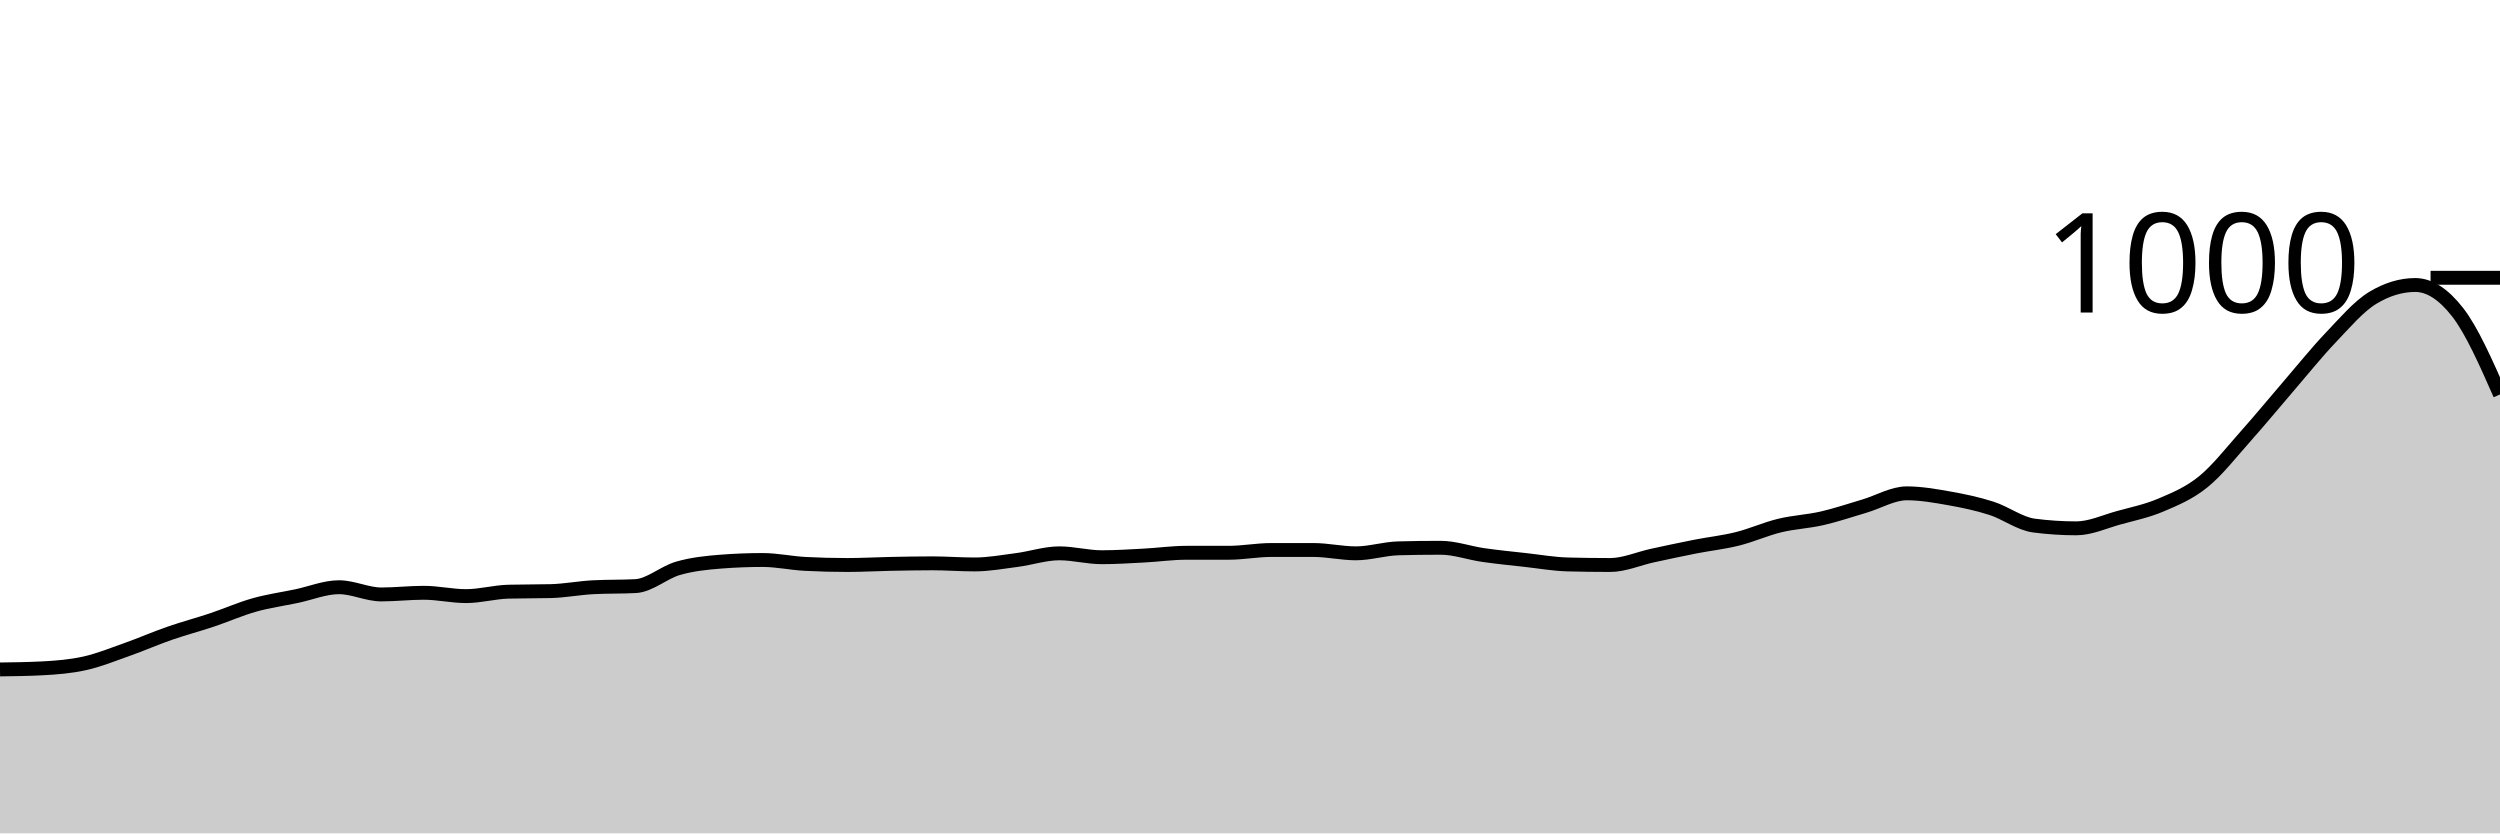
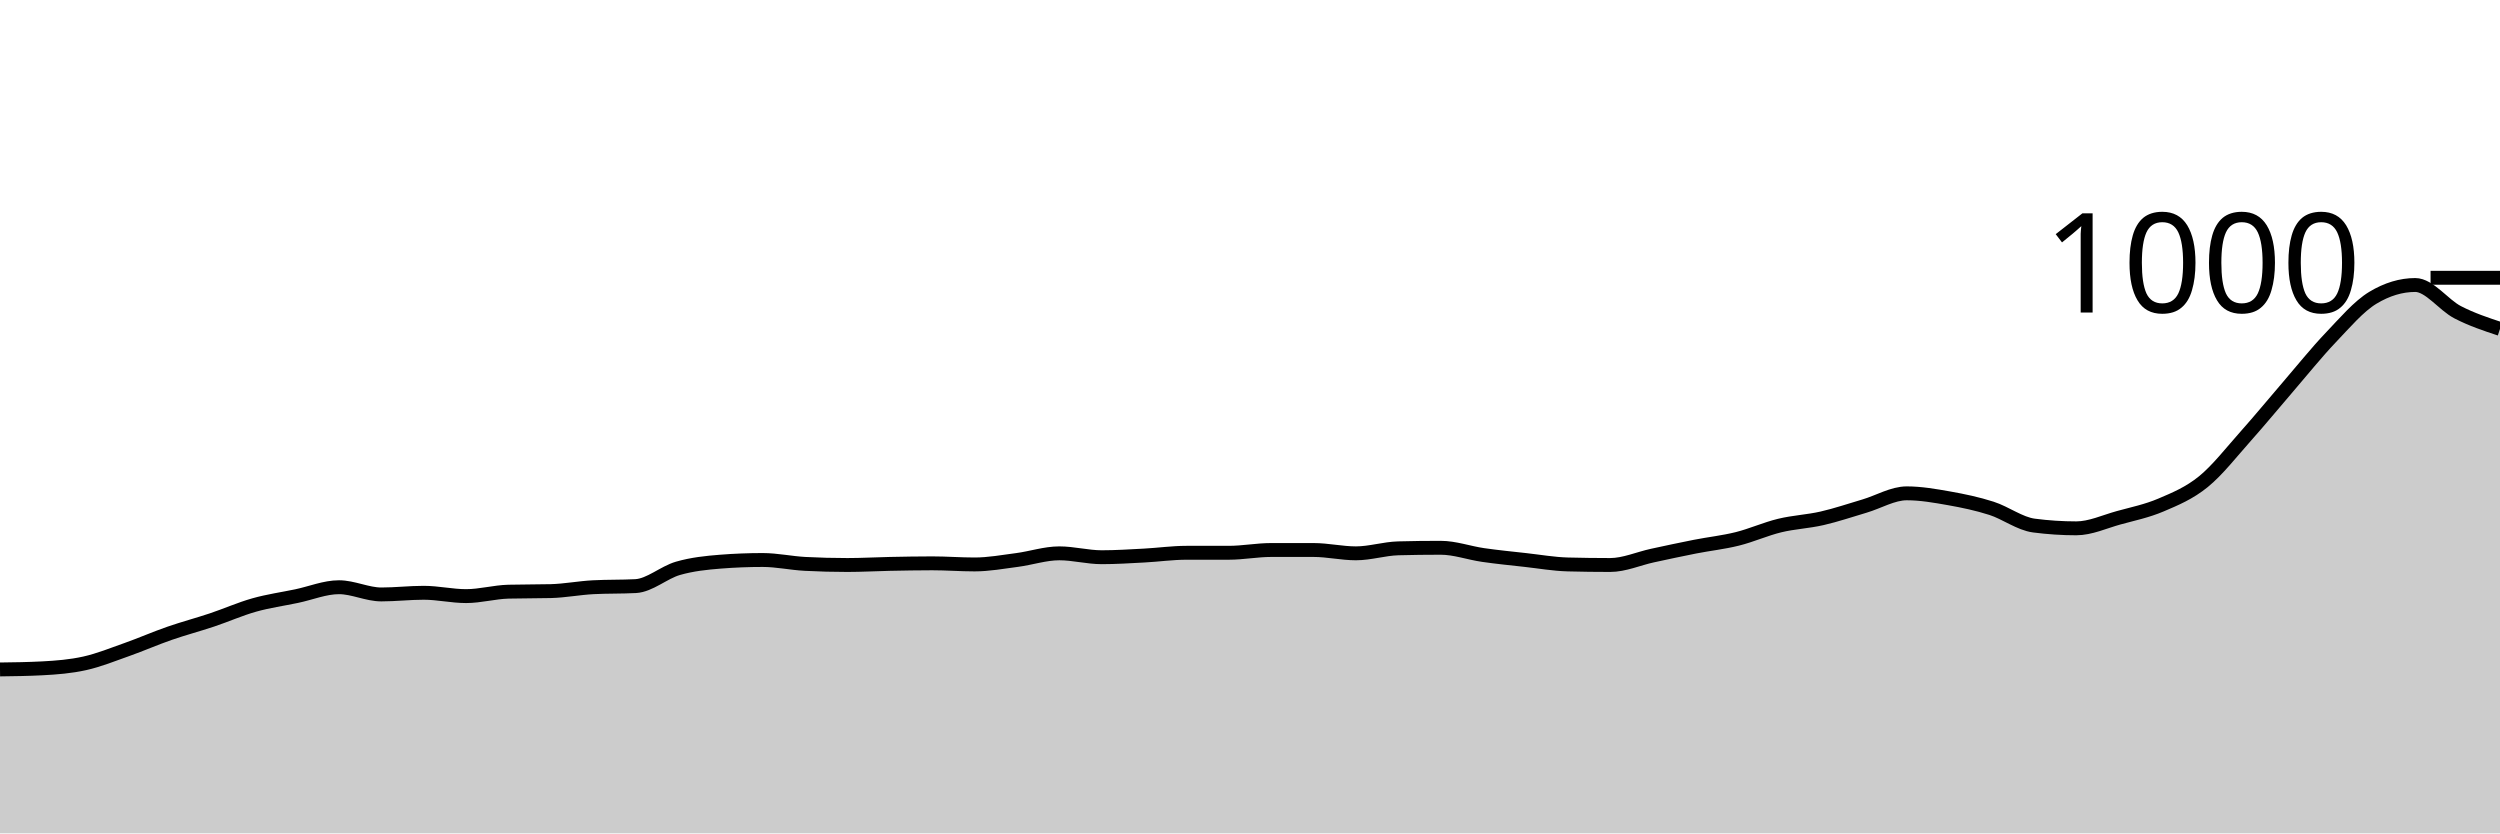
<svg xmlns="http://www.w3.org/2000/svg" viewBox="0 0 180 60">
  <g transform="translate(0,20)">
-     <path class="area" fill="rgba(0, 0, 0, 0.2)" d="M0,28.2C1.017,28.187,2.034,28.173,3.051,28.12C4.068,28.067,5.085,27.987,6.102,27.76C7.119,27.533,8.136,27.12,9.153,26.76C10.169,26.4,11.186,25.953,12.203,25.6C13.22,25.247,14.237,24.98,15.254,24.64C16.271,24.3,17.288,23.847,18.305,23.56C19.322,23.273,20.339,23.133,21.356,22.92C22.373,22.707,23.39,22.28,24.407,22.28C25.424,22.28,26.441,22.8,27.458,22.8C28.475,22.8,29.492,22.68,30.508,22.68C31.525,22.68,32.542,22.92,33.559,22.92C34.576,22.92,35.593,22.627,36.61,22.6C37.627,22.573,38.644,22.587,39.661,22.56C40.678,22.533,41.695,22.333,42.712,22.28C43.729,22.227,44.746,22.253,45.763,22.2C46.78,22.147,47.797,21.213,48.814,20.92C49.831,20.627,50.847,20.52,51.864,20.44C52.881,20.36,53.898,20.32,54.915,20.32C55.932,20.32,56.949,20.547,57.966,20.6C58.983,20.653,60,20.68,61.017,20.68C62.034,20.68,63.051,20.62,64.068,20.6C65.085,20.58,66.102,20.56,67.119,20.56C68.136,20.56,69.153,20.64,70.169,20.64C71.186,20.64,72.203,20.453,73.22,20.32C74.237,20.187,75.254,19.84,76.271,19.84C77.288,19.84,78.305,20.12,79.322,20.12C80.339,20.12,81.356,20.053,82.373,20C83.39,19.947,84.407,19.8,85.424,19.8C86.441,19.8,87.458,19.8,88.475,19.8C89.492,19.8,90.508,19.6,91.525,19.6C92.542,19.6,93.559,19.6,94.576,19.6C95.593,19.6,96.61,19.84,97.627,19.84C98.644,19.84,99.661,19.507,100.678,19.48C101.695,19.453,102.712,19.44,103.729,19.44C104.746,19.44,105.763,19.813,106.78,19.96C107.797,20.107,108.814,20.207,109.831,20.32C110.847,20.433,111.864,20.613,112.881,20.64C113.898,20.667,114.915,20.68,115.932,20.68C116.949,20.68,117.966,20.22,118.983,20C120,19.78,121.017,19.56,122.034,19.36C123.051,19.16,124.068,19.053,125.085,18.8C126.102,18.547,127.119,18.087,128.136,17.84C129.153,17.593,130.169,17.553,131.186,17.32C132.203,17.087,133.22,16.74,134.237,16.44C135.254,16.14,136.271,15.52,137.288,15.52C138.305,15.52,139.322,15.7,140.339,15.88C141.356,16.06,142.373,16.273,143.39,16.6C144.407,16.927,145.424,17.707,146.441,17.84C147.458,17.973,148.475,18.04,149.492,18.04C150.508,18.04,151.525,17.56,152.542,17.28C153.559,17,154.576,16.793,155.593,16.36C156.61,15.927,157.627,15.507,158.644,14.68C159.661,13.853,160.678,12.54,161.695,11.4C162.712,10.26,163.729,9.02,164.746,7.84C165.763,6.66,166.78,5.387,167.797,4.32C168.814,3.253,169.831,2.053,170.847,1.44C171.864,0.827,172.881,0.52,173.898,0.52C174.915,0.52,175.932,1.173,176.949,2.48C177.966,3.787,178.983,6.093,180,8.4L180,40C178.983,40,177.966,40,176.949,40C175.932,40,174.915,40,173.898,40C172.881,40,171.864,40,170.847,40C169.831,40,168.814,40,167.797,40C166.78,40,165.763,40,164.746,40C163.729,40,162.712,40,161.695,40C160.678,40,159.661,40,158.644,40C157.627,40,156.61,40,155.593,40C154.576,40,153.559,40,152.542,40C151.525,40,150.508,40,149.492,40C148.475,40,147.458,40,146.441,40C145.424,40,144.407,40,143.39,40C142.373,40,141.356,40,140.339,40C139.322,40,138.305,40,137.288,40C136.271,40,135.254,40,134.237,40C133.22,40,132.203,40,131.186,40C130.169,40,129.153,40,128.136,40C127.119,40,126.102,40,125.085,40C124.068,40,123.051,40,122.034,40C121.017,40,120,40,118.983,40C117.966,40,116.949,40,115.932,40C114.915,40,113.898,40,112.881,40C111.864,40,110.847,40,109.831,40C108.814,40,107.797,40,106.78,40C105.763,40,104.746,40,103.729,40C102.712,40,101.695,40,100.678,40C99.661,40,98.644,40,97.627,40C96.61,40,95.593,40,94.576,40C93.559,40,92.542,40,91.525,40C90.508,40,89.492,40,88.475,40C87.458,40,86.441,40,85.424,40C84.407,40,83.39,40,82.373,40C81.356,40,80.339,40,79.322,40C78.305,40,77.288,40,76.271,40C75.254,40,74.237,40,73.22,40C72.203,40,71.186,40,70.169,40C69.153,40,68.136,40,67.119,40C66.102,40,65.085,40,64.068,40C63.051,40,62.034,40,61.017,40C60,40,58.983,40,57.966,40C56.949,40,55.932,40,54.915,40C53.898,40,52.881,40,51.864,40C50.847,40,49.831,40,48.814,40C47.797,40,46.78,40,45.763,40C44.746,40,43.729,40,42.712,40C41.695,40,40.678,40,39.661,40C38.644,40,37.627,40,36.61,40C35.593,40,34.576,40,33.559,40C32.542,40,31.525,40,30.508,40C29.492,40,28.475,40,27.458,40C26.441,40,25.424,40,24.407,40C23.39,40,22.373,40,21.356,40C20.339,40,19.322,40,18.305,40C17.288,40,16.271,40,15.254,40C14.237,40,13.22,40,12.203,40C11.186,40,10.169,40,9.153,40C8.136,40,7.119,40,6.102,40C5.085,40,4.068,40,3.051,40C2.034,40,1.017,40,0,40Z" />
-     <path class="line" stroke="black" fill="none" d="M0,28.2C1.017,28.187,2.034,28.173,3.051,28.12C4.068,28.067,5.085,27.987,6.102,27.76C7.119,27.533,8.136,27.12,9.153,26.76C10.169,26.4,11.186,25.953,12.203,25.6C13.22,25.247,14.237,24.98,15.254,24.64C16.271,24.3,17.288,23.847,18.305,23.56C19.322,23.273,20.339,23.133,21.356,22.92C22.373,22.707,23.39,22.28,24.407,22.28C25.424,22.28,26.441,22.8,27.458,22.8C28.475,22.8,29.492,22.68,30.508,22.68C31.525,22.68,32.542,22.92,33.559,22.92C34.576,22.92,35.593,22.627,36.61,22.6C37.627,22.573,38.644,22.587,39.661,22.56C40.678,22.533,41.695,22.333,42.712,22.28C43.729,22.227,44.746,22.253,45.763,22.2C46.78,22.147,47.797,21.213,48.814,20.92C49.831,20.627,50.847,20.52,51.864,20.44C52.881,20.36,53.898,20.32,54.915,20.32C55.932,20.32,56.949,20.547,57.966,20.6C58.983,20.653,60,20.68,61.017,20.68C62.034,20.68,63.051,20.62,64.068,20.6C65.085,20.58,66.102,20.56,67.119,20.56C68.136,20.56,69.153,20.64,70.169,20.64C71.186,20.64,72.203,20.453,73.22,20.32C74.237,20.187,75.254,19.84,76.271,19.84C77.288,19.84,78.305,20.12,79.322,20.12C80.339,20.12,81.356,20.053,82.373,20C83.39,19.947,84.407,19.8,85.424,19.8C86.441,19.8,87.458,19.8,88.475,19.8C89.492,19.8,90.508,19.6,91.525,19.6C92.542,19.6,93.559,19.6,94.576,19.6C95.593,19.6,96.61,19.84,97.627,19.84C98.644,19.84,99.661,19.507,100.678,19.48C101.695,19.453,102.712,19.44,103.729,19.44C104.746,19.44,105.763,19.813,106.78,19.96C107.797,20.107,108.814,20.207,109.831,20.32C110.847,20.433,111.864,20.613,112.881,20.64C113.898,20.667,114.915,20.68,115.932,20.68C116.949,20.68,117.966,20.22,118.983,20C120,19.78,121.017,19.56,122.034,19.36C123.051,19.16,124.068,19.053,125.085,18.8C126.102,18.547,127.119,18.087,128.136,17.84C129.153,17.593,130.169,17.553,131.186,17.32C132.203,17.087,133.22,16.74,134.237,16.44C135.254,16.14,136.271,15.52,137.288,15.52C138.305,15.52,139.322,15.7,140.339,15.88C141.356,16.06,142.373,16.273,143.39,16.6C144.407,16.927,145.424,17.707,146.441,17.84C147.458,17.973,148.475,18.04,149.492,18.04C150.508,18.04,151.525,17.56,152.542,17.28C153.559,17,154.576,16.793,155.593,16.36C156.61,15.927,157.627,15.507,158.644,14.68C159.661,13.853,160.678,12.54,161.695,11.4C162.712,10.26,163.729,9.02,164.746,7.84C165.763,6.66,166.78,5.387,167.797,4.32C168.814,3.253,169.831,2.053,170.847,1.44C171.864,0.827,172.881,0.52,173.898,0.52C174.915,0.52,175.932,1.173,176.949,2.48C177.966,3.787,178.983,6.093,180,8.4" />
+     <path class="area" fill="rgba(0, 0, 0, 0.2)" d="M0,28.2C1.017,28.187,2.034,28.173,3.051,28.12C4.068,28.067,5.085,27.987,6.102,27.76C7.119,27.533,8.136,27.12,9.153,26.76C10.169,26.4,11.186,25.953,12.203,25.6C13.22,25.247,14.237,24.98,15.254,24.64C16.271,24.3,17.288,23.847,18.305,23.56C19.322,23.273,20.339,23.133,21.356,22.92C22.373,22.707,23.39,22.28,24.407,22.28C25.424,22.28,26.441,22.8,27.458,22.8C28.475,22.8,29.492,22.68,30.508,22.68C31.525,22.68,32.542,22.92,33.559,22.92C34.576,22.92,35.593,22.627,36.61,22.6C37.627,22.573,38.644,22.587,39.661,22.56C40.678,22.533,41.695,22.333,42.712,22.28C43.729,22.227,44.746,22.253,45.763,22.2C46.78,22.147,47.797,21.213,48.814,20.92C49.831,20.627,50.847,20.52,51.864,20.44C52.881,20.36,53.898,20.32,54.915,20.32C55.932,20.32,56.949,20.547,57.966,20.6C58.983,20.653,60,20.68,61.017,20.68C62.034,20.68,63.051,20.62,64.068,20.6C65.085,20.58,66.102,20.56,67.119,20.56C68.136,20.56,69.153,20.64,70.169,20.64C71.186,20.64,72.203,20.453,73.22,20.32C74.237,20.187,75.254,19.84,76.271,19.84C77.288,19.84,78.305,20.12,79.322,20.12C80.339,20.12,81.356,20.053,82.373,20C83.39,19.947,84.407,19.8,85.424,19.8C86.441,19.8,87.458,19.8,88.475,19.8C89.492,19.8,90.508,19.6,91.525,19.6C92.542,19.6,93.559,19.6,94.576,19.6C95.593,19.6,96.61,19.84,97.627,19.84C98.644,19.84,99.661,19.507,100.678,19.48C101.695,19.453,102.712,19.44,103.729,19.44C104.746,19.44,105.763,19.813,106.78,19.96C107.797,20.107,108.814,20.207,109.831,20.32C110.847,20.433,111.864,20.613,112.881,20.64C113.898,20.667,114.915,20.68,115.932,20.68C116.949,20.68,117.966,20.22,118.983,20C120,19.78,121.017,19.56,122.034,19.36C123.051,19.16,124.068,19.053,125.085,18.8C126.102,18.547,127.119,18.087,128.136,17.84C129.153,17.593,130.169,17.553,131.186,17.32C132.203,17.087,133.22,16.74,134.237,16.44C135.254,16.14,136.271,15.52,137.288,15.52C138.305,15.52,139.322,15.7,140.339,15.88C141.356,16.06,142.373,16.273,143.39,16.6C144.407,16.927,145.424,17.707,146.441,17.84C147.458,17.973,148.475,18.04,149.492,18.04C150.508,18.04,151.525,17.56,152.542,17.28C153.559,17,154.576,16.793,155.593,16.36C156.61,15.927,157.627,15.507,158.644,14.68C159.661,13.853,160.678,12.54,161.695,11.4C162.712,10.26,163.729,9.02,164.746,7.84C165.763,6.66,166.78,5.387,167.797,4.32C168.814,3.253,169.831,2.053,170.847,1.44C171.864,0.827,172.881,0.52,173.898,0.52C174.915,0.52,175.932,1.953,176.949,2.48C177.966,3.007,178.983,3.343,180,3.68L180,40C178.983,40,177.966,40,176.949,40C175.932,40,174.915,40,173.898,40C172.881,40,171.864,40,170.847,40C169.831,40,168.814,40,167.797,40C166.78,40,165.763,40,164.746,40C163.729,40,162.712,40,161.695,40C160.678,40,159.661,40,158.644,40C157.627,40,156.61,40,155.593,40C154.576,40,153.559,40,152.542,40C151.525,40,150.508,40,149.492,40C148.475,40,147.458,40,146.441,40C145.424,40,144.407,40,143.39,40C142.373,40,141.356,40,140.339,40C139.322,40,138.305,40,137.288,40C136.271,40,135.254,40,134.237,40C133.22,40,132.203,40,131.186,40C130.169,40,129.153,40,128.136,40C127.119,40,126.102,40,125.085,40C124.068,40,123.051,40,122.034,40C121.017,40,120,40,118.983,40C117.966,40,116.949,40,115.932,40C114.915,40,113.898,40,112.881,40C111.864,40,110.847,40,109.831,40C108.814,40,107.797,40,106.78,40C105.763,40,104.746,40,103.729,40C102.712,40,101.695,40,100.678,40C99.661,40,98.644,40,97.627,40C96.61,40,95.593,40,94.576,40C93.559,40,92.542,40,91.525,40C90.508,40,89.492,40,88.475,40C87.458,40,86.441,40,85.424,40C84.407,40,83.39,40,82.373,40C81.356,40,80.339,40,79.322,40C78.305,40,77.288,40,76.271,40C75.254,40,74.237,40,73.22,40C72.203,40,71.186,40,70.169,40C69.153,40,68.136,40,67.119,40C66.102,40,65.085,40,64.068,40C63.051,40,62.034,40,61.017,40C60,40,58.983,40,57.966,40C56.949,40,55.932,40,54.915,40C53.898,40,52.881,40,51.864,40C50.847,40,49.831,40,48.814,40C47.797,40,46.78,40,45.763,40C44.746,40,43.729,40,42.712,40C41.695,40,40.678,40,39.661,40C38.644,40,37.627,40,36.61,40C35.593,40,34.576,40,33.559,40C32.542,40,31.525,40,30.508,40C29.492,40,28.475,40,27.458,40C26.441,40,25.424,40,24.407,40C23.39,40,22.373,40,21.356,40C20.339,40,19.322,40,18.305,40C17.288,40,16.271,40,15.254,40C14.237,40,13.22,40,12.203,40C11.186,40,10.169,40,9.153,40C8.136,40,7.119,40,6.102,40C5.085,40,4.068,40,3.051,40C2.034,40,1.017,40,0,40Z" />
+     <path class="line" stroke="black" fill="none" d="M0,28.2C1.017,28.187,2.034,28.173,3.051,28.12C4.068,28.067,5.085,27.987,6.102,27.76C7.119,27.533,8.136,27.12,9.153,26.76C10.169,26.4,11.186,25.953,12.203,25.6C13.22,25.247,14.237,24.98,15.254,24.64C16.271,24.3,17.288,23.847,18.305,23.56C19.322,23.273,20.339,23.133,21.356,22.92C22.373,22.707,23.39,22.28,24.407,22.28C25.424,22.28,26.441,22.8,27.458,22.8C28.475,22.8,29.492,22.68,30.508,22.68C31.525,22.68,32.542,22.92,33.559,22.92C34.576,22.92,35.593,22.627,36.61,22.6C37.627,22.573,38.644,22.587,39.661,22.56C40.678,22.533,41.695,22.333,42.712,22.28C43.729,22.227,44.746,22.253,45.763,22.2C46.78,22.147,47.797,21.213,48.814,20.92C49.831,20.627,50.847,20.52,51.864,20.44C52.881,20.36,53.898,20.32,54.915,20.32C55.932,20.32,56.949,20.547,57.966,20.6C58.983,20.653,60,20.68,61.017,20.68C62.034,20.68,63.051,20.62,64.068,20.6C65.085,20.58,66.102,20.56,67.119,20.56C68.136,20.56,69.153,20.64,70.169,20.64C71.186,20.64,72.203,20.453,73.22,20.32C74.237,20.187,75.254,19.84,76.271,19.84C77.288,19.84,78.305,20.12,79.322,20.12C80.339,20.12,81.356,20.053,82.373,20C83.39,19.947,84.407,19.8,85.424,19.8C86.441,19.8,87.458,19.8,88.475,19.8C89.492,19.8,90.508,19.6,91.525,19.6C92.542,19.6,93.559,19.6,94.576,19.6C95.593,19.6,96.61,19.84,97.627,19.84C98.644,19.84,99.661,19.507,100.678,19.48C101.695,19.453,102.712,19.44,103.729,19.44C104.746,19.44,105.763,19.813,106.78,19.96C107.797,20.107,108.814,20.207,109.831,20.32C110.847,20.433,111.864,20.613,112.881,20.64C113.898,20.667,114.915,20.68,115.932,20.68C116.949,20.68,117.966,20.22,118.983,20C120,19.78,121.017,19.56,122.034,19.36C123.051,19.16,124.068,19.053,125.085,18.8C126.102,18.547,127.119,18.087,128.136,17.84C129.153,17.593,130.169,17.553,131.186,17.32C132.203,17.087,133.22,16.74,134.237,16.44C135.254,16.14,136.271,15.52,137.288,15.52C138.305,15.52,139.322,15.7,140.339,15.88C141.356,16.06,142.373,16.273,143.39,16.6C144.407,16.927,145.424,17.707,146.441,17.84C147.458,17.973,148.475,18.04,149.492,18.04C150.508,18.04,151.525,17.56,152.542,17.28C153.559,17,154.576,16.793,155.593,16.36C156.61,15.927,157.627,15.507,158.644,14.68C159.661,13.853,160.678,12.54,161.695,11.4C162.712,10.26,163.729,9.02,164.746,7.84C165.763,6.66,166.78,5.387,167.797,4.32C168.814,3.253,169.831,2.053,170.847,1.44C171.864,0.827,172.881,0.52,173.898,0.52C174.915,0.52,175.932,1.953,176.949,2.48C177.966,3.007,178.983,3.343,180,3.68" />
    <path class="axis-ceiling" stroke-width="1" stroke="black" fill="none" d="M175,0L180,0" />
    <text class="axis-ceiling-label" font-family="sans-serif" text-anchor="end" font-size="10px" x="170" y="2.5">1000</text>
  </g>
</svg>
